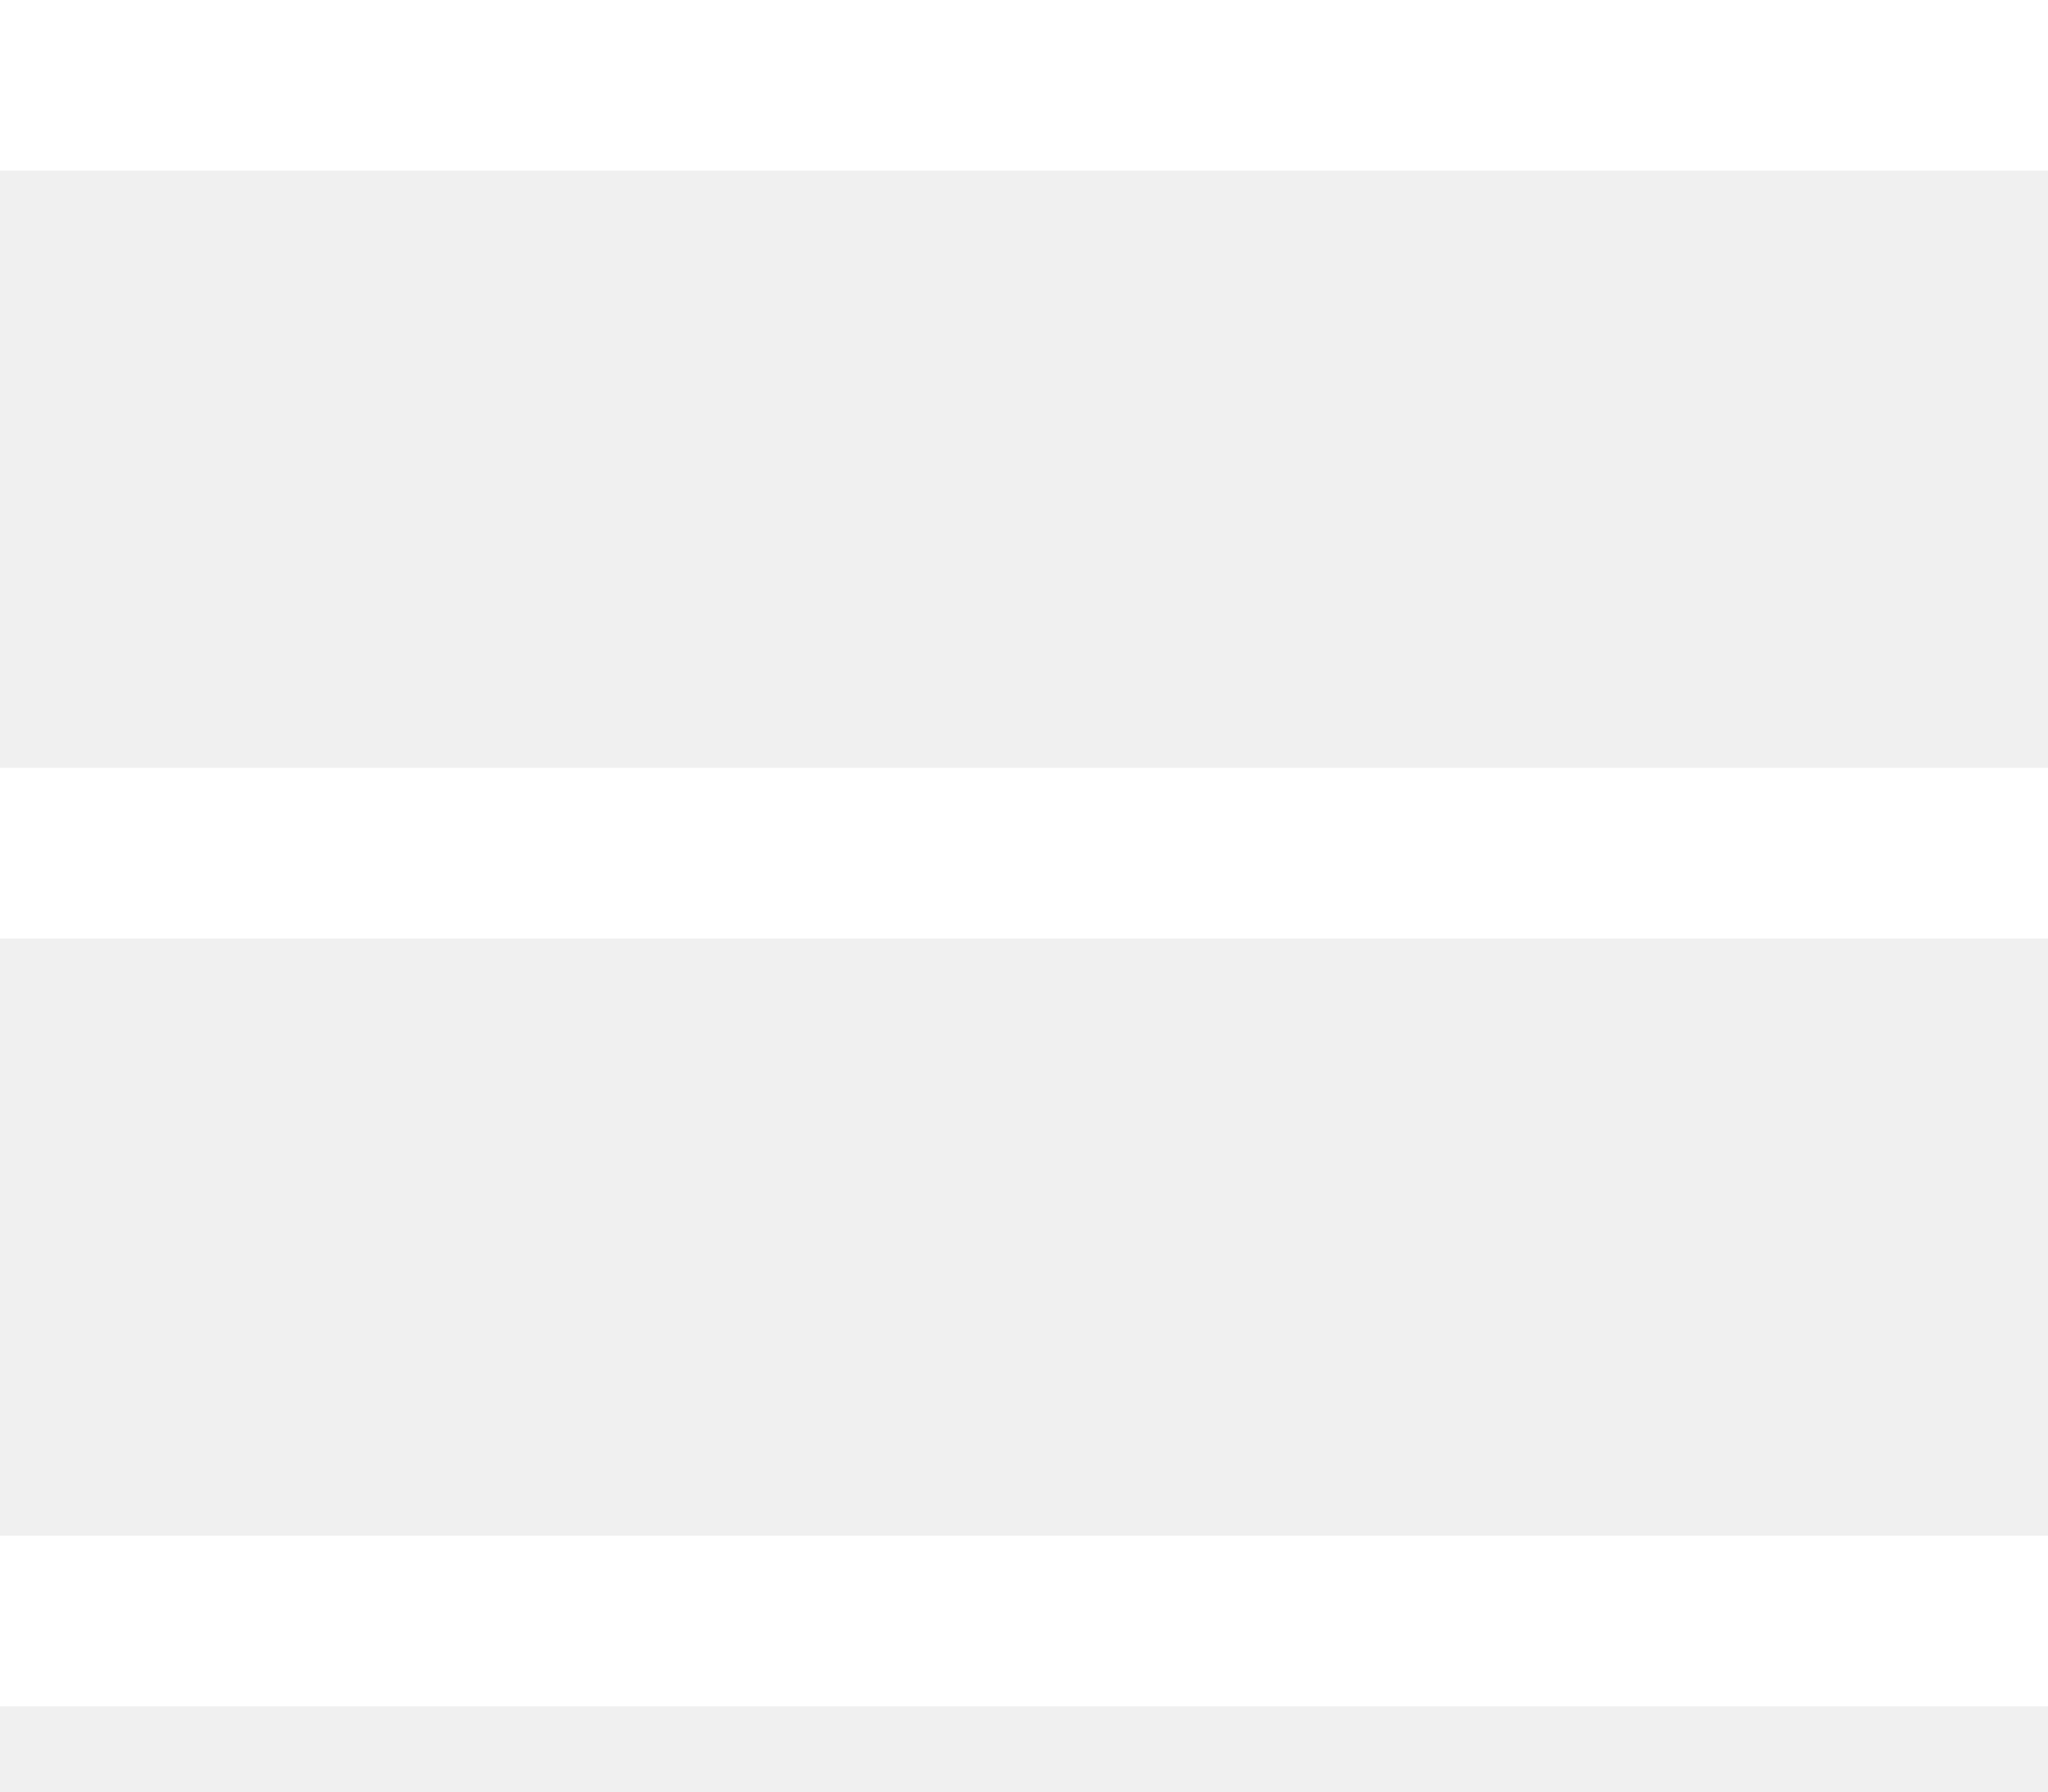
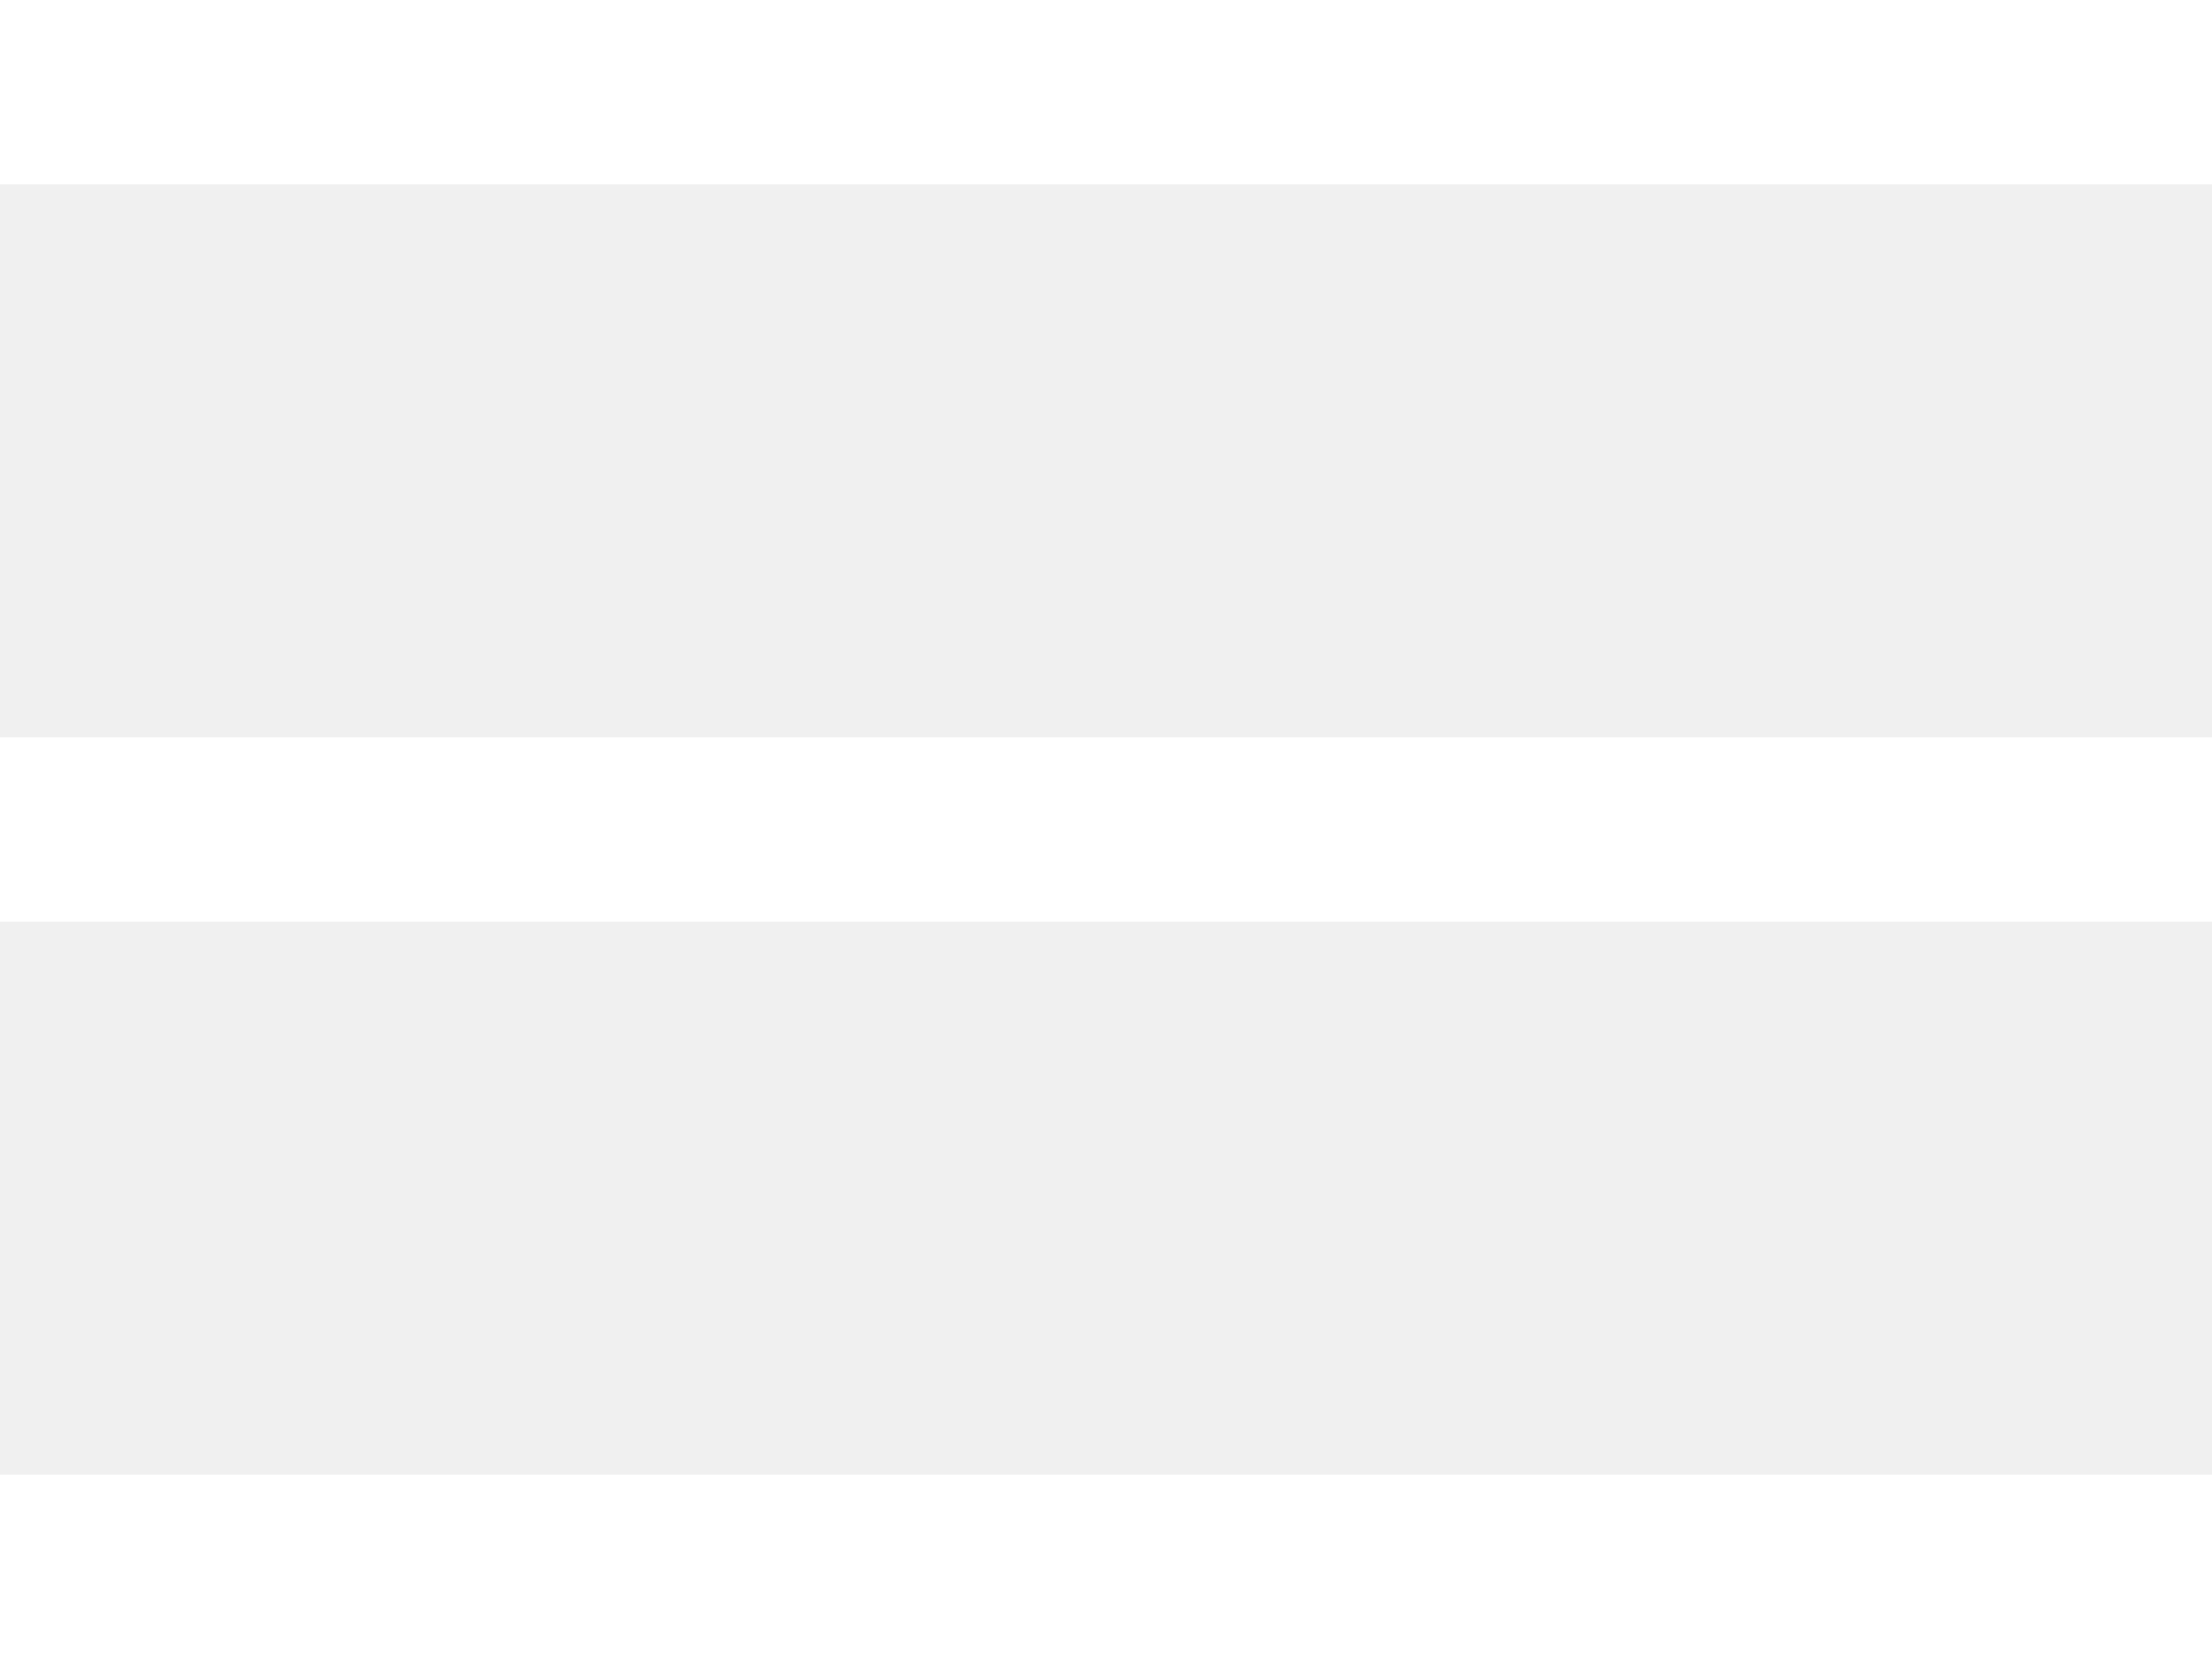
- <svg xmlns="http://www.w3.org/2000/svg" width="24" height="21">
+ <svg xmlns="http://www.w3.org/2000/svg" width="24" height="18">
  <g fill="#ffffff" fill-rule="evenodd">
-     <path d="M0 0h24v2H0zM0 9h24v2H0zM0 18h24v2H0z" />
+     <path d="M0 0h24v2H0zM0 8h24v2H0zM0 16h24v2H0z" />
  </g>
</svg>
